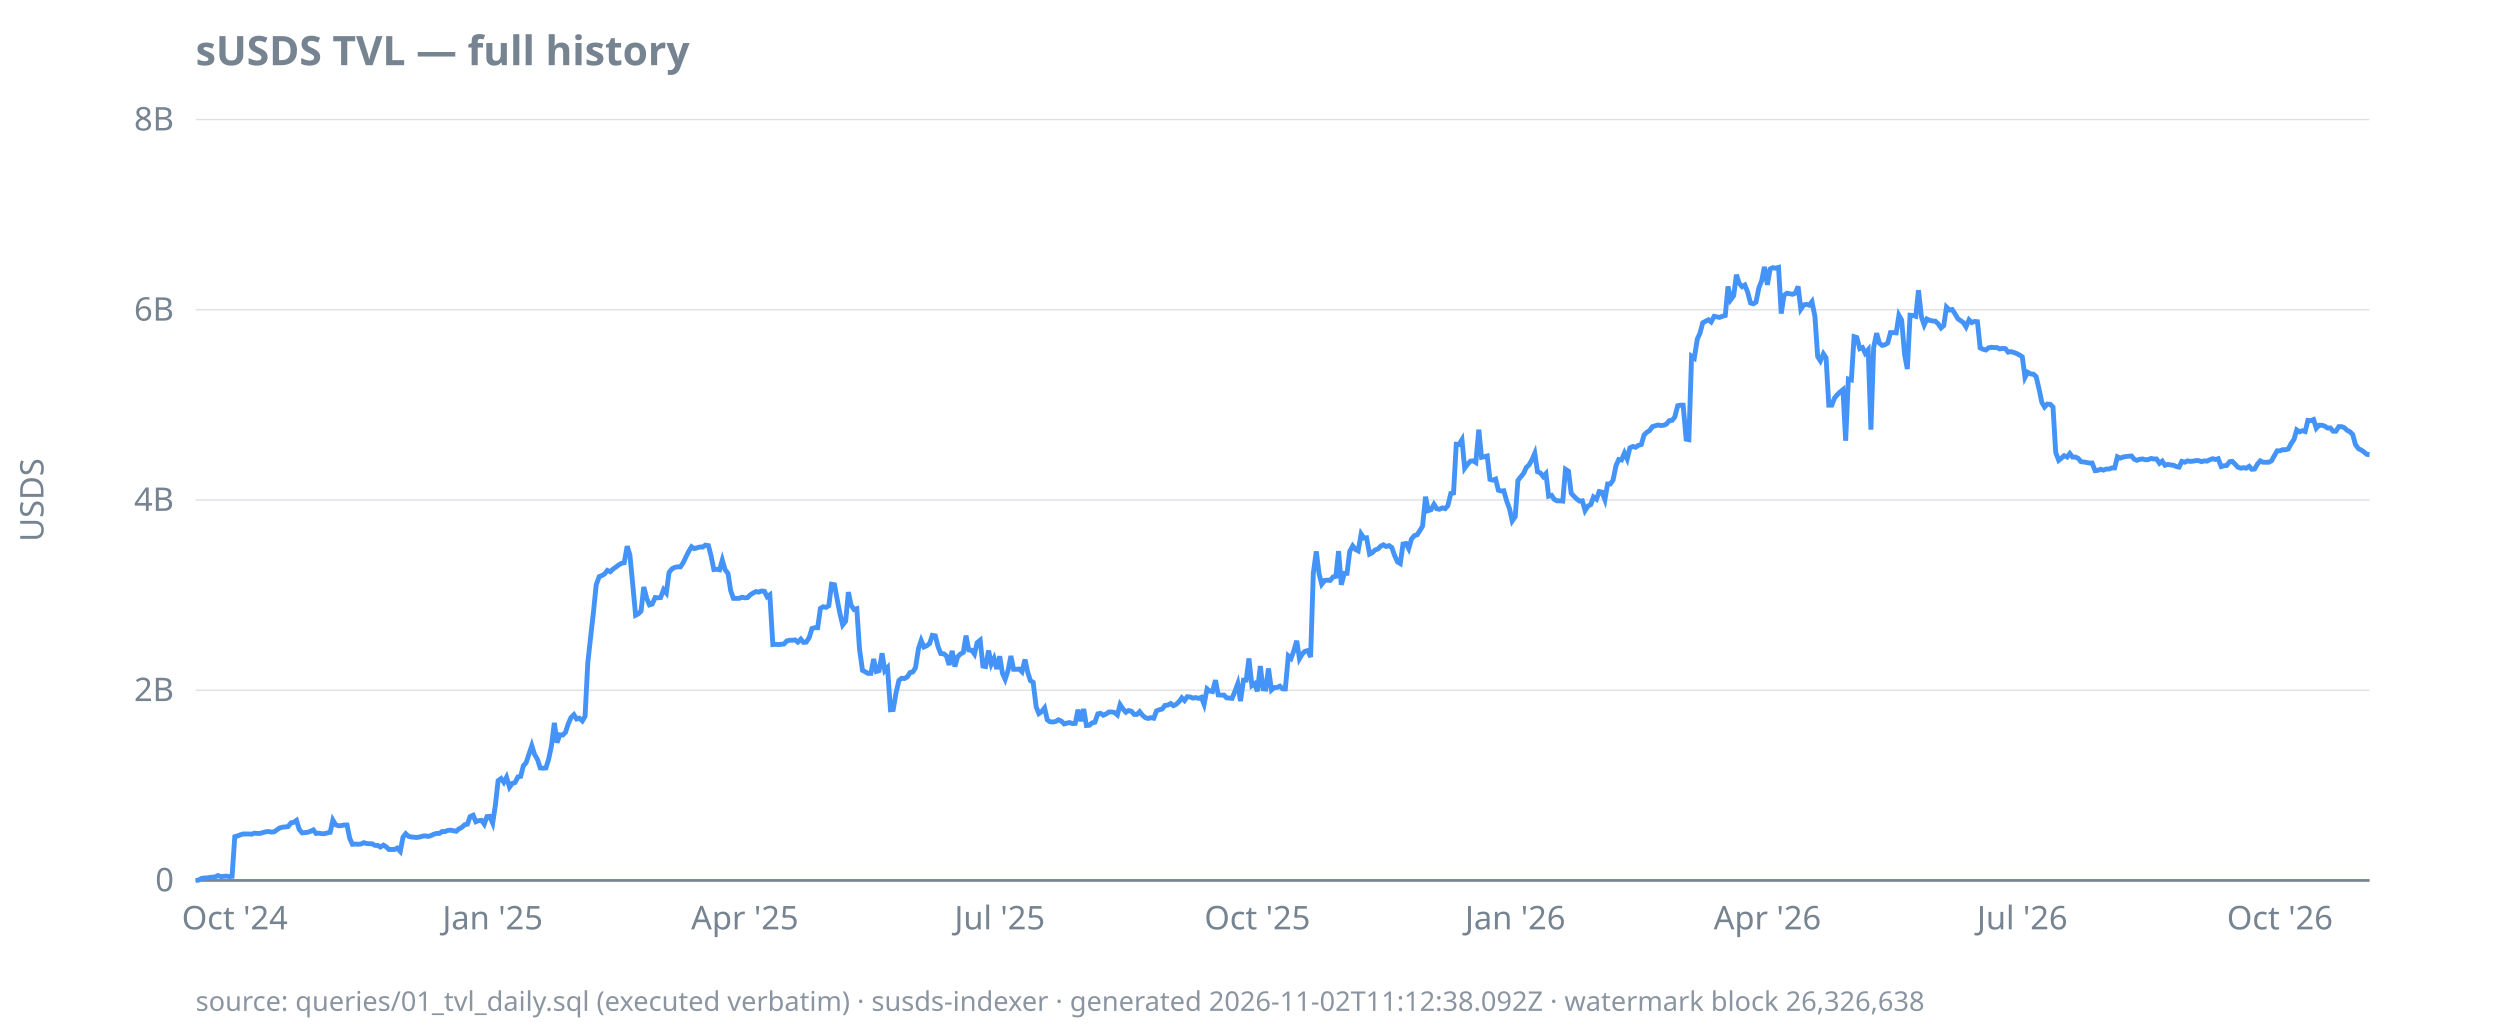
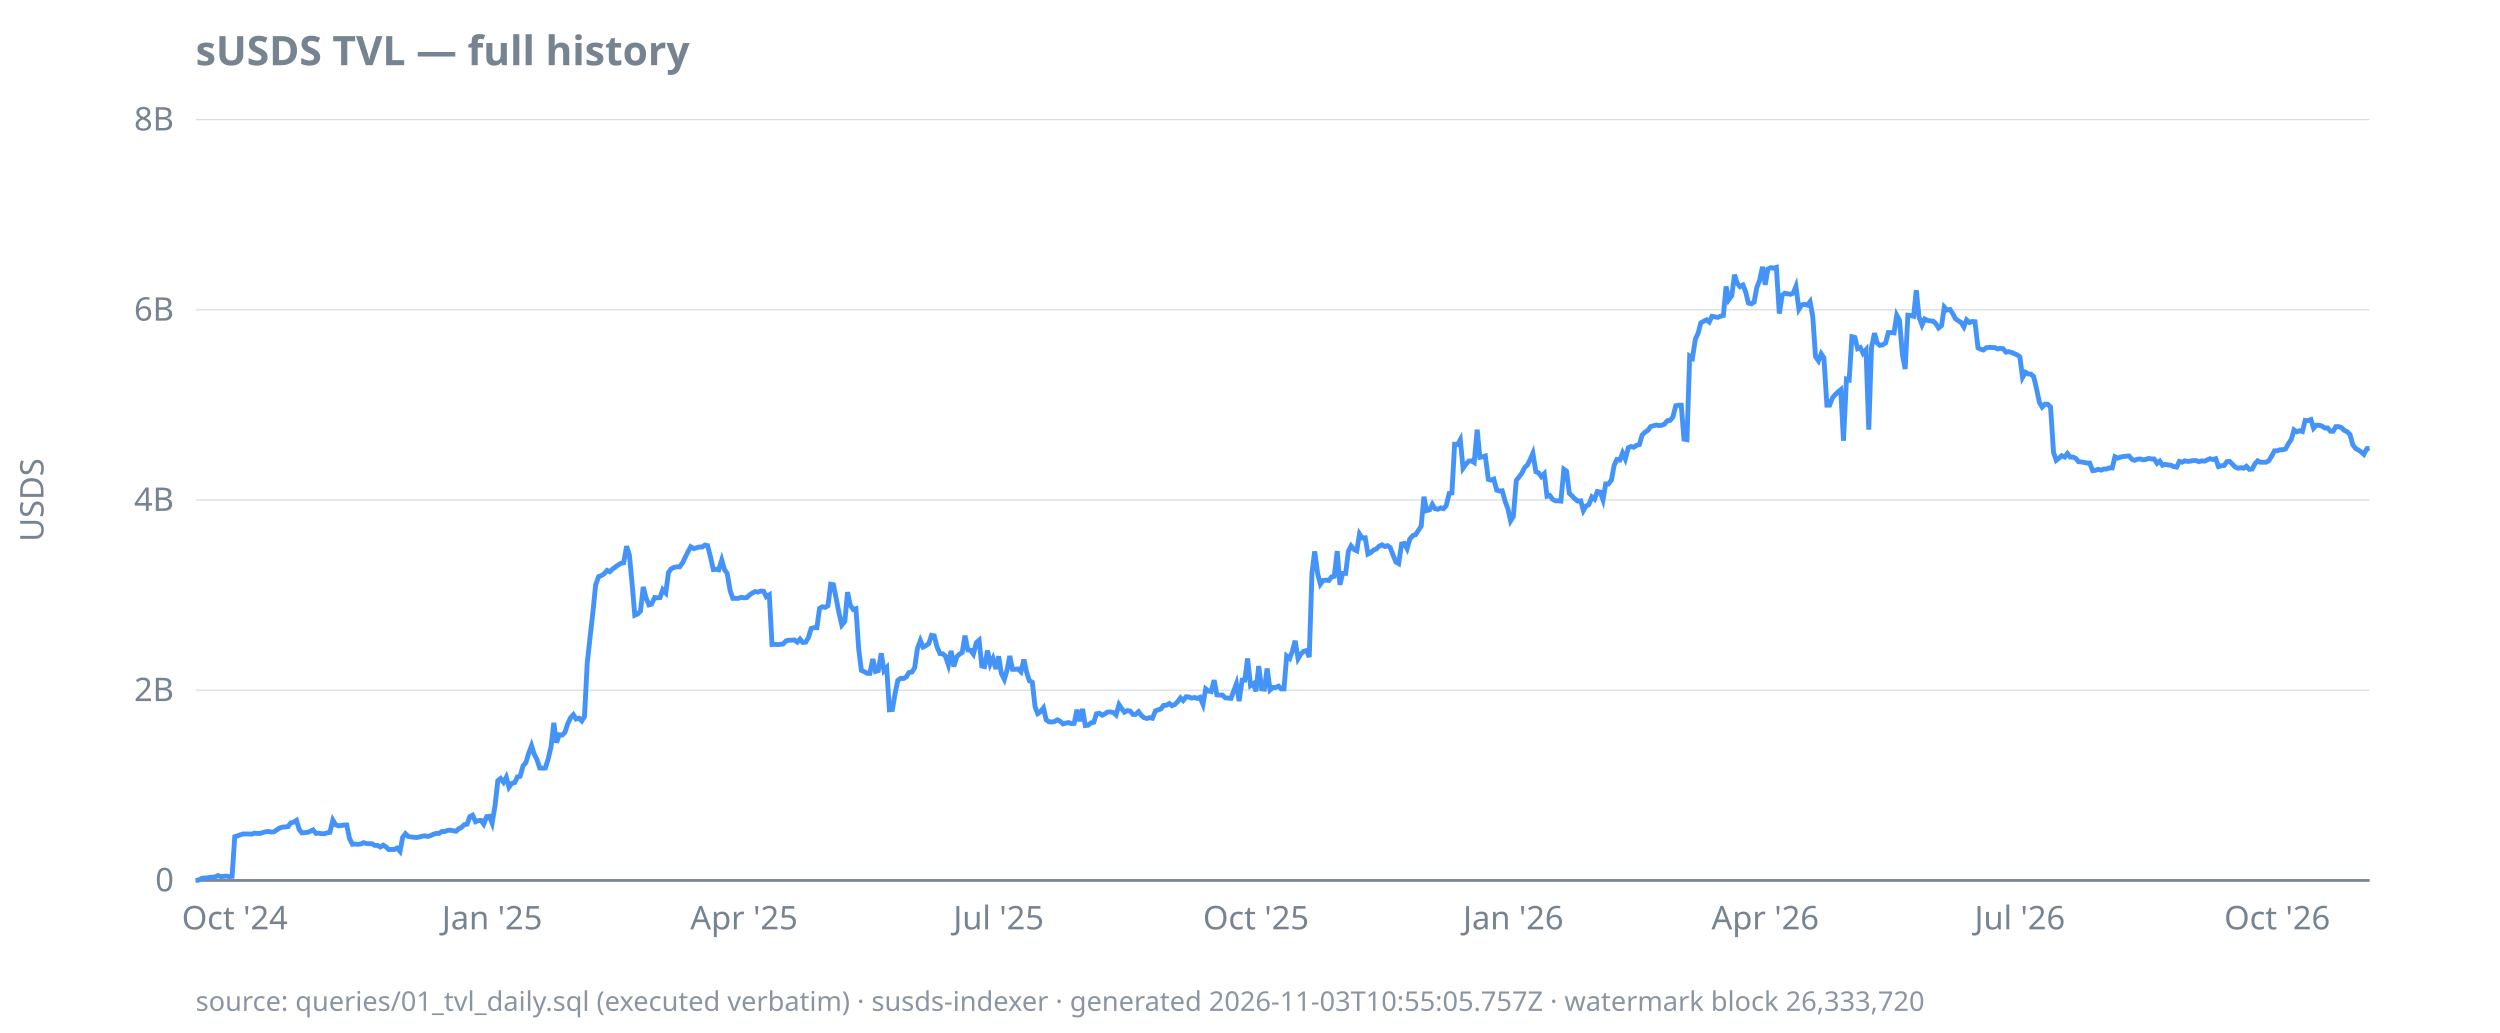
<svg xmlns="http://www.w3.org/2000/svg" width="920" height="380" viewBox="0 0 920 380">
  <style>
  text { font-family: ui-sans-serif, system-ui, sans-serif; font-size: 12px; fill: #768390; }
  .title { font-size: 15px; font-weight: 600; fill: #768390; }
  .footer { font-size: 10px; fill: #768390; opacity: 0.85; }
  .axis { stroke: #768390; stroke-width: 1; }
  .grid { stroke: #768390; stroke-width: 0.5; opacity: 0.25; }
  .line { stroke: #4493f8; stroke-width: 1.8; fill: none; }
  .pos { fill: #3fb950; }
  .neg { fill: #f85149; }
  @media (prefers-color-scheme: dark) {
    text, .title, .footer { fill: #9198a1; }
  }
</style>
  <text class="title" x="72" y="24">sUSDS TVL — full history</text>
  <text transform="rotate(-90)" x="-184" y="16" text-anchor="middle">USDS</text>
  <line class="grid" x1="72" x2="872" y1="324.0" y2="324.0" />
  <line class="grid" x1="72" x2="872" y1="254.0" y2="254.0" />
  <line class="grid" x1="72" x2="872" y1="184.0" y2="184.0" />
  <line class="grid" x1="72" x2="872" y1="114.0" y2="114.0" />
  <line class="grid" x1="72" x2="872" y1="44.0" y2="44.0" />
  <line class="axis" x1="72" x2="872" y1="324.0" y2="324.0" />
  <text x="64" y="328.0" text-anchor="end">0</text>
  <text x="64" y="258.0" text-anchor="end">2B</text>
  <text x="64" y="188.0" text-anchor="end">4B</text>
  <text x="64" y="118.0" text-anchor="end">6B</text>
  <text x="64" y="48.0" text-anchor="end">8B</text>
  <text x="86.4" y="342" text-anchor="middle">Oct '24</text>
-   <text x="181.3" y="342" text-anchor="middle">Jan '25</text>
-   <text x="274.1" y="342" text-anchor="middle">Apr '25</text>
-   <text x="367.9" y="342" text-anchor="middle">Jul '25</text>
-   <text x="462.7" y="342" text-anchor="middle">Oct '25</text>
-   <text x="557.6" y="342" text-anchor="middle">Jan '26</text>
-   <text x="650.4" y="342" text-anchor="middle">Apr '26</text>
-   <text x="744.2" y="342" text-anchor="middle">Jul '26</text>
-   <text x="839.0" y="342" text-anchor="middle">Oct '26</text>
-   <path class="line" d="M72.0,324.0L73.0,323.9L74.1,323.3L75.1,323.1L76.1,323.1L77.2,322.9L78.2,322.8L79.2,322.7L80.2,322.2L81.3,322.6L82.3,322.5L83.3,322.4L84.4,322.6L85.4,322.5L86.4,307.9L87.5,307.6L88.5,307.2L89.5,306.9L90.6,306.9L91.6,306.9L92.6,307.0L93.6,306.6L94.7,306.7L95.7,306.7L96.7,306.4L97.8,306.1L98.8,306.0L99.8,306.2L100.9,306.1L101.9,305.4L102.9,304.7L104.0,304.4L105.0,304.3L106.0,304.2L107.1,302.8L108.1,302.6L109.1,301.9L110.1,305.2L111.2,306.5L112.2,306.4L113.2,306.3L114.3,305.9L115.3,305.4L116.3,306.7L117.4,306.6L118.4,306.8L119.4,306.8L120.5,306.5L121.5,306.3L122.5,301.8L123.5,303.5L124.6,303.9L125.6,303.8L126.6,303.6L127.7,303.6L128.7,308.5L129.7,310.7L130.8,310.6L131.8,310.7L132.8,310.6L133.9,310.1L134.9,310.4L135.9,310.5L136.9,310.5L138.0,311.1L139.0,311.1L140.0,311.7L141.1,311.0L142.1,311.6L143.1,312.6L144.2,312.6L145.2,312.6L146.2,312.1L147.3,313.3L148.3,308.1L149.3,306.8L150.4,307.8L151.4,308.0L152.4,308.1L153.4,308.2L154.5,308.0L155.5,307.7L156.5,307.6L157.6,307.8L158.6,307.5L159.6,307.0L160.7,306.7L161.7,306.7L162.7,306.0L163.8,306.0L164.8,305.6L165.8,305.5L166.8,305.7L167.9,305.9L168.9,305.0L169.9,304.5L171.0,303.5L172.0,303.3L173.0,300.5L174.1,300.0L175.1,302.4L176.1,302.0L177.2,301.9L178.2,303.3L179.2,300.5L180.2,300.4L181.3,302.9L182.3,296.3L183.3,287.3L184.4,286.5L185.4,287.9L186.4,286.0L187.5,289.7L188.5,288.3L189.5,288.0L190.6,285.9L191.6,285.7L192.6,281.8L193.6,280.7L194.7,277.4L195.7,274.4L196.7,277.6L197.8,279.5L198.8,282.6L199.8,282.7L200.9,282.6L201.9,279.4L202.9,274.7L204.0,266.0L205.0,273.3L206.0,270.4L207.1,270.5L208.1,269.5L209.1,266.4L210.1,264.1L211.2,263.0L212.2,264.6L213.2,264.3L214.3,265.3L215.3,263.6L216.3,244.0L217.4,234.0L218.4,225.2L219.4,215.2L220.5,212.2L221.5,211.8L222.5,211.2L223.5,209.9L224.6,210.4L225.6,209.4L226.6,208.7L227.7,207.9L228.7,207.3L229.7,207.1L230.8,201.0L231.8,204.2L232.8,214.6L233.9,226.4L234.9,225.9L235.9,224.9L236.9,216.0L238.0,220.2L239.0,222.6L240.0,222.3L241.1,219.9L242.1,220.0L243.1,219.9L244.2,217.0L245.2,218.2L246.2,210.7L247.3,209.3L248.3,208.8L249.3,208.6L250.4,208.6L251.4,207.1L252.4,205.0L253.4,203.0L254.5,201.2L255.5,201.9L256.5,201.6L257.6,201.3L258.6,201.3L259.6,200.6L260.7,200.8L261.7,204.7L262.7,209.6L263.8,209.5L264.8,209.7L265.8,206.1L266.8,209.6L267.9,211.0L268.9,217.4L269.9,220.2L271.0,220.2L272.0,220.2L273.0,219.8L274.1,220.0L275.1,219.9L276.1,218.9L277.2,218.2L278.2,217.7L279.2,217.9L280.2,217.5L281.3,217.6L282.3,219.6L283.3,218.9L284.4,237.2L285.4,237.1L286.4,237.2L287.5,237.1L288.5,237.0L289.5,235.9L290.6,235.6L291.6,235.6L292.6,235.5L293.6,236.3L294.7,235.2L295.7,236.4L296.7,236.3L297.8,234.6L298.8,231.3L299.8,231.0L300.9,231.0L301.9,223.9L302.9,223.3L304.0,223.5L305.0,222.9L306.0,215.0L307.1,215.2L308.1,220.7L309.1,225.8L310.1,230.0L311.2,228.6L312.2,217.9L313.2,222.7L314.3,224.3L315.3,224.0L316.3,238.9L317.4,246.7L318.4,247.2L319.4,247.8L320.5,247.8L321.5,242.5L322.5,247.1L323.5,246.8L324.6,240.4L325.6,246.8L326.6,245.7L327.7,261.2L328.7,261.1L329.7,255.2L330.8,250.4L331.8,249.6L332.8,249.7L333.9,249.1L334.9,247.5L335.9,247.3L336.9,245.7L338.0,238.7L339.0,235.7L340.0,238.1L341.1,237.6L342.1,236.8L343.1,233.8L344.2,234.0L345.2,238.0L346.2,240.5L347.3,240.6L348.3,241.4L349.3,244.7L350.4,239.5L351.4,245.3L352.4,241.7L353.4,240.7L354.5,240.1L355.5,233.9L356.5,239.2L357.6,239.3L358.6,240.7L359.6,236.5L360.7,235.6L361.7,245.1L362.7,245.3L363.8,239.4L364.8,244.4L365.8,242.3L366.8,246.2L367.9,241.5L368.9,247.8L369.9,250.0L371.0,246.6L372.0,241.4L373.0,246.3L374.1,246.3L375.1,246.2L376.1,247.2L377.2,242.7L378.2,247.4L379.2,250.5L380.2,251.1L381.3,260.1L382.3,262.6L383.3,261.9L384.4,260.5L385.4,264.9L386.4,265.6L387.5,265.7L388.5,265.5L389.5,264.9L390.6,265.4L391.6,266.4L392.6,266.1L393.6,265.9L394.7,266.3L395.7,266.2L396.7,261.2L397.8,265.4L398.8,260.9L399.8,267.0L400.9,266.9L401.9,266.0L402.9,265.8L404.0,262.7L405.0,262.5L406.0,263.2L407.1,262.7L408.1,262.0L409.1,262.0L410.1,262.2L411.2,263.1L412.2,259.3L413.2,260.8L414.3,262.1L415.3,261.5L416.3,261.7L417.4,262.9L418.4,262.9L419.4,261.9L420.5,263.3L421.5,264.1L422.5,264.4L423.5,264.1L424.6,264.3L425.6,261.6L426.6,261.2L427.7,260.9L428.7,259.6L429.7,259.5L430.8,258.9L431.8,259.7L432.8,259.2L433.9,258.2L434.9,256.8L435.9,257.8L436.9,256.4L438.0,256.5L439.0,256.9L440.0,256.7L441.1,257.0L442.1,256.6L443.1,259.2L444.2,253.5L445.2,254.3L446.2,254.5L447.3,250.3L448.3,255.7L449.3,255.8L450.4,255.8L451.4,256.8L452.4,256.9L453.4,257.0L454.5,254.3L455.5,251.6L456.5,258.0L457.6,250.3L458.6,250.3L459.6,242.3L460.7,252.3L461.7,251.6L462.7,254.4L463.8,245.1L464.8,253.5L465.8,253.6L466.8,246.0L467.9,253.9L468.9,253.0L469.9,253.0L471.0,252.5L472.0,253.5L473.0,253.5L474.1,241.4L475.1,242.3L476.1,239.6L477.2,235.8L478.2,242.4L479.2,240.7L480.2,239.7L481.3,239.4L482.3,241.8L483.3,210.9L484.4,202.9L485.4,211.1L486.4,215.0L487.5,213.6L488.5,213.5L489.5,213.6L490.6,212.3L491.6,212.1L492.6,202.8L493.6,215.2L494.7,211.0L495.7,211.0L496.7,202.9L497.8,200.9L498.8,202.2L499.8,202.7L500.9,196.5L501.9,198.0L502.9,197.9L504.0,203.9L505.0,203.4L506.0,202.4L507.1,202.0L508.1,201.0L509.1,200.5L510.1,201.1L511.2,200.8L512.2,201.5L513.2,204.4L514.3,206.8L515.3,207.4L516.3,200.2L517.4,200.0L518.4,201.9L519.4,198.4L520.5,197.1L521.5,196.8L522.5,195.3L523.5,193.6L524.6,182.8L525.6,187.9L526.6,187.6L527.7,185.6L528.7,187.2L529.7,187.4L530.8,186.9L531.8,187.2L532.8,186.1L533.9,181.6L534.9,181.4L535.9,163.5L536.9,163.6L538.0,161.8L539.0,172.3L540.0,170.9L541.1,169.7L542.1,169.6L543.1,170.2L544.2,158.1L545.2,168.3L546.2,168.1L547.3,167.8L548.3,176.4L549.3,176.7L550.4,176.3L551.4,180.4L552.4,180.7L553.4,180.6L554.5,184.5L555.5,187.2L556.5,191.7L557.6,190.1L558.6,176.8L559.6,175.5L560.7,174.2L561.7,172.0L562.7,171.1L563.8,169.1L564.8,166.8L565.8,173.6L566.8,174.0L567.9,175.4L568.9,174.3L569.9,182.6L571.0,182.3L572.0,183.8L573.0,184.3L574.1,184.3L575.1,184.4L576.1,172.7L577.2,173.4L578.2,181.5L579.2,182.6L580.2,183.6L581.3,184.4L582.3,184.3L583.3,187.9L584.4,186.2L585.4,185.7L586.4,182.9L587.5,183.7L588.5,180.9L589.5,181.1L590.6,183.9L591.6,178.1L592.6,178.1L593.6,176.7L594.7,171.3L595.7,169.1L596.7,169.3L597.8,166.7L598.8,168.9L599.8,164.8L600.9,164.3L601.9,164.6L602.9,163.9L604.0,163.6L605.0,160.1L606.0,159.1L607.1,158.4L608.1,157.0L609.1,156.7L610.1,156.4L611.2,156.6L612.2,156.5L613.2,156.1L614.3,154.8L615.3,154.7L616.3,153.5L617.4,149.3L618.4,149.1L619.4,149.1L620.5,161.6L621.5,161.8L622.5,131.1L623.5,131.8L624.6,124.8L625.6,122.6L626.6,118.8L627.7,118.2L628.7,117.7L629.7,118.5L630.8,116.4L631.8,116.6L632.8,116.8L633.9,116.4L634.9,116.1L635.9,105.4L636.9,110.3L638.0,108.8L639.0,101.1L640.0,104.2L641.1,105.5L642.1,104.9L643.1,107.4L644.2,111.5L645.2,111.8L646.2,111.2L647.3,105.8L648.3,103.3L649.3,98.2L650.4,104.8L651.4,99.0L652.4,98.5L653.4,98.7L654.5,98.4L655.5,115.4L656.5,108.7L657.6,107.9L658.6,108.1L659.6,108.3L660.7,107.9L661.7,105.4L662.7,113.8L663.8,112.2L664.8,112.0L665.8,112.3L666.8,111.0L667.9,116.5L668.9,131.2L669.9,132.8L671.0,130.2L672.0,131.7L673.0,149.1L674.1,149.1L675.1,146.5L676.1,145.3L677.2,144.2L678.2,143.4L679.2,162.2L680.2,139.5L681.3,139.8L682.3,123.9L683.3,124.2L684.4,128.3L685.4,127.9L686.4,130.0L687.5,128.7L688.5,158.1L689.5,127.9L690.6,122.6L691.6,126.2L692.6,127.1L693.6,126.9L694.7,126.2L695.7,122.4L696.7,122.4L697.8,122.5L698.8,116.0L699.8,117.8L700.9,130.6L701.9,135.8L702.9,116.0L704.0,116.1L705.0,116.4L706.0,106.8L707.1,116.7L708.1,119.6L709.1,117.4L710.1,117.9L711.2,118.1L712.2,118.2L713.2,119.1L714.3,120.7L715.3,119.8L716.3,113.0L717.4,114.1L718.4,113.9L719.4,115.4L720.5,117.3L721.5,118.0L722.5,118.7L723.5,120.3L724.6,117.7L725.6,118.7L726.6,118.3L727.7,118.4L728.7,128.0L729.7,128.5L730.8,128.8L731.8,128.0L732.8,127.8L733.9,127.9L734.9,127.9L735.9,128.4L736.9,128.2L738.0,128.3L739.0,129.6L740.0,129.4L741.1,129.7L742.1,130.1L743.1,130.6L744.2,131.3L745.2,138.9L746.2,137.0L747.3,137.6L748.3,137.7L749.3,138.6L750.4,143.3L751.4,148.1L752.4,149.8L753.4,148.7L754.5,148.8L755.5,149.8L756.5,166.5L757.6,169.4L758.6,168.6L759.6,167.7L760.7,168.2L761.7,166.9L762.7,168.2L763.8,168.2L764.8,168.7L765.8,169.9L766.8,170.0L767.9,170.2L768.9,170.4L769.9,170.4L771.0,173.2L772.0,173.1L773.0,172.7L774.1,173.0L775.1,172.6L776.1,172.6L777.2,172.2L778.2,172.2L779.2,168.1L780.2,168.6L781.3,168.2L782.3,168.0L783.3,167.9L784.4,167.8L785.4,169.0L786.4,169.4L787.5,169.0L788.5,168.9L789.5,169.2L790.6,169.1L791.6,168.7L792.6,168.9L793.6,168.9L794.7,170.5L795.7,169.7L796.7,171.2L797.8,170.9L798.8,171.1L799.8,171.2L800.9,171.7L801.9,171.9L802.9,169.8L804.0,170.1L805.0,169.6L806.0,169.8L807.1,169.7L808.1,169.5L809.1,169.5L810.1,169.9L811.2,169.6L812.2,169.7L813.2,169.2L814.3,168.8L815.3,169.1L816.3,168.8L817.4,171.7L818.4,171.4L819.4,171.3L820.5,169.9L821.5,169.8L822.5,170.8L823.5,171.9L824.6,172.3L825.6,172.1L826.6,172.3L827.7,171.6L828.7,172.7L829.7,172.6L830.8,170.7L831.8,169.6L832.8,170.1L833.9,170.1L834.9,170.1L835.9,169.6L836.9,167.8L838.0,165.9L839.0,165.9L840.0,165.5L841.1,165.5L842.1,165.2L843.1,163.3L844.2,161.7L845.2,158.2L846.2,158.9L847.3,158.5L848.3,158.8L849.3,154.7L850.4,154.8L851.4,154.4L852.4,157.6L853.4,156.5L854.5,156.5L855.5,156.8L856.5,157.5L857.6,157.5L858.6,158.7L859.6,158.7L860.7,157.0L861.7,157.0L862.7,157.4L863.8,158.4L864.8,158.9L865.8,159.9L866.8,163.6L867.9,165.1L868.9,165.6L869.9,166.3L871.0,167.2L872.0,167.3" />
-   <text class="footer" x="72" y="372">source: queries/01_tvl_daily.sql (executed verbatim) · susds-indexer · generated 2026-11-02T11:12:38.092Z · watermark block 26,326,638</text>
+   <text x="181.1" y="342" text-anchor="middle">Jan '25</text>
+   <text x="273.8" y="342" text-anchor="middle">Apr '25</text>
+   <text x="367.5" y="342" text-anchor="middle">Jul '25</text>
+   <text x="462.2" y="342" text-anchor="middle">Oct '25</text>
+   <text x="556.9" y="342" text-anchor="middle">Jan '26</text>
+   <text x="649.6" y="342" text-anchor="middle">Apr '26</text>
+   <text x="743.3" y="342" text-anchor="middle">Jul '26</text>
+   <text x="838.0" y="342" text-anchor="middle">Oct '26</text>
+   <path class="line" d="M72.0,324.0L73.0,323.9L74.1,323.3L75.1,323.1L76.1,323.1L77.1,322.9L78.2,322.8L79.2,322.7L80.2,322.2L81.3,322.6L82.3,322.5L83.3,322.4L84.4,322.6L85.4,322.5L86.4,307.9L87.4,307.6L88.5,307.2L89.5,306.9L90.5,306.9L91.6,306.9L92.6,307.0L93.6,306.6L94.7,306.7L95.7,306.7L96.7,306.4L97.7,306.1L98.8,306.0L99.8,306.2L100.8,306.1L101.9,305.4L102.9,304.7L103.9,304.4L104.9,304.3L106.0,304.2L107.0,302.8L108.0,302.6L109.1,301.9L110.1,305.2L111.1,306.5L112.2,306.4L113.2,306.3L114.2,305.9L115.2,305.4L116.3,306.7L117.3,306.6L118.3,306.8L119.4,306.8L120.4,306.5L121.4,306.3L122.5,301.8L123.5,303.5L124.5,303.9L125.5,303.8L126.6,303.6L127.6,303.6L128.6,308.5L129.7,310.7L130.7,310.6L131.7,310.7L132.7,310.6L133.8,310.1L134.8,310.4L135.8,310.5L136.9,310.5L137.9,311.1L138.9,311.1L140.0,311.7L141.0,311.0L142.0,311.6L143.0,312.6L144.1,312.6L145.1,312.6L146.1,312.1L147.2,313.3L148.2,308.1L149.2,306.8L150.2,307.8L151.3,308.0L152.3,308.1L153.3,308.2L154.4,308.0L155.4,307.7L156.4,307.6L157.5,307.8L158.5,307.5L159.5,307.0L160.5,306.7L161.6,306.7L162.6,306.0L163.6,306.0L164.7,305.6L165.7,305.5L166.7,305.7L167.8,305.9L168.8,305.0L169.8,304.5L170.8,303.5L171.9,303.3L172.9,300.5L173.9,300.0L175.0,302.4L176.0,302.0L177.0,301.9L178.0,303.3L179.1,300.5L180.1,300.4L181.1,302.9L182.2,296.3L183.2,287.3L184.2,286.5L185.3,287.9L186.3,286.0L187.3,289.7L188.3,288.3L189.4,288.0L190.4,285.9L191.4,285.7L192.5,281.8L193.5,280.7L194.5,277.4L195.6,274.4L196.6,277.6L197.6,279.5L198.6,282.6L199.7,282.7L200.7,282.6L201.7,279.4L202.8,274.7L203.8,266.0L204.8,273.3L205.8,270.4L206.9,270.5L207.9,269.5L208.9,266.4L210.0,264.1L211.0,263.0L212.0,264.6L213.1,264.3L214.1,265.3L215.1,263.6L216.1,244.0L217.2,234.0L218.2,225.2L219.2,215.2L220.3,212.2L221.3,211.8L222.3,211.2L223.4,209.9L224.4,210.4L225.4,209.4L226.4,208.7L227.5,207.9L228.5,207.3L229.5,207.1L230.6,201.0L231.6,204.2L232.6,214.6L233.6,226.4L234.7,225.9L235.7,224.9L236.7,216.0L237.8,220.2L238.8,222.6L239.8,222.3L240.9,219.9L241.9,220.0L242.9,219.9L243.9,217.0L245.0,218.2L246.0,210.7L247.0,209.3L248.1,208.8L249.1,208.6L250.1,208.6L251.2,207.1L252.2,205.0L253.2,203.0L254.2,201.2L255.3,201.9L256.3,201.6L257.3,201.3L258.4,201.3L259.4,200.6L260.4,200.8L261.4,204.7L262.5,209.6L263.5,209.5L264.5,209.7L265.6,206.1L266.6,209.6L267.6,211.0L268.7,217.4L269.7,220.2L270.7,220.2L271.7,220.2L272.8,219.8L273.8,220.0L274.8,219.9L275.9,218.9L276.9,218.2L277.9,217.7L278.9,217.9L280.0,217.5L281.0,217.6L282.0,219.6L283.1,218.9L284.1,237.2L285.1,237.1L286.2,237.2L287.2,237.1L288.2,237.0L289.2,235.9L290.3,235.6L291.3,235.6L292.3,235.5L293.4,236.3L294.4,235.2L295.4,236.4L296.5,236.3L297.5,234.6L298.5,231.3L299.5,231.0L300.6,231.0L301.6,223.9L302.6,223.3L303.7,223.5L304.7,222.9L305.7,215.0L306.7,215.2L307.8,220.7L308.8,225.8L309.8,230.0L310.9,228.6L311.9,217.9L312.9,222.7L314.0,224.3L315.0,224.0L316.0,238.9L317.0,246.7L318.1,247.2L319.1,247.8L320.1,247.8L321.2,242.5L322.2,247.1L323.2,246.8L324.3,240.4L325.3,246.8L326.3,245.7L327.3,261.2L328.4,261.1L329.4,255.2L330.4,250.4L331.5,249.6L332.5,249.7L333.5,249.1L334.5,247.5L335.6,247.3L336.6,245.7L337.6,238.7L338.7,235.7L339.7,238.1L340.7,237.6L341.8,236.8L342.8,233.8L343.8,234.0L344.8,238.0L345.9,240.5L346.9,240.6L347.9,241.4L349.0,244.7L350.0,239.5L351.0,245.3L352.1,241.7L353.1,240.7L354.1,240.1L355.1,233.9L356.2,239.2L357.2,239.3L358.2,240.7L359.3,236.5L360.3,235.6L361.3,245.1L362.3,245.3L363.4,239.4L364.4,244.4L365.4,242.3L366.5,246.2L367.5,241.5L368.5,247.8L369.6,250.0L370.6,246.6L371.6,241.4L372.6,246.3L373.7,246.3L374.7,246.2L375.7,247.2L376.8,242.7L377.8,247.4L378.8,250.5L379.9,251.1L380.9,260.1L381.9,262.6L382.9,261.9L384.0,260.5L385.0,264.9L386.0,265.6L387.1,265.7L388.1,265.5L389.1,264.9L390.1,265.4L391.2,266.4L392.2,266.1L393.2,265.9L394.3,266.3L395.3,266.2L396.3,261.2L397.4,265.4L398.4,260.9L399.4,267.0L400.4,266.9L401.5,266.0L402.5,265.8L403.5,262.7L404.6,262.5L405.6,263.2L406.6,262.7L407.6,262.0L408.7,262.0L409.7,262.2L410.7,263.1L411.8,259.3L412.8,260.8L413.8,262.1L414.9,261.5L415.9,261.7L416.9,262.9L417.9,262.9L419.0,261.9L420.0,263.3L421.0,264.1L422.1,264.4L423.1,264.1L424.1,264.3L425.2,261.6L426.2,261.2L427.2,260.9L428.2,259.6L429.3,259.5L430.3,258.9L431.3,259.7L432.4,259.2L433.4,258.2L434.4,256.8L435.4,257.8L436.5,256.4L437.5,256.5L438.5,256.9L439.6,256.7L440.6,257.0L441.6,256.6L442.7,259.2L443.7,253.5L444.7,254.3L445.7,254.5L446.8,250.3L447.8,255.7L448.8,255.8L449.9,255.8L450.9,256.8L451.9,256.9L453.0,257.0L454.0,254.3L455.0,251.6L456.0,258.0L457.1,250.3L458.1,250.3L459.1,242.3L460.2,252.3L461.2,251.6L462.2,254.4L463.2,245.1L464.3,253.5L465.3,253.6L466.3,246.0L467.4,253.9L468.4,253.0L469.4,253.0L470.5,252.5L471.5,253.5L472.5,253.5L473.5,241.4L474.6,242.3L475.6,239.6L476.6,235.8L477.7,242.4L478.7,240.7L479.7,239.7L480.8,239.4L481.8,241.8L482.8,210.9L483.8,202.9L484.9,211.1L485.9,215.0L486.9,213.6L488.0,213.5L489.0,213.6L490.0,212.3L491.0,212.1L492.1,202.8L493.1,215.2L494.1,211.0L495.2,211.0L496.2,202.9L497.2,200.9L498.3,202.2L499.3,202.7L500.3,196.5L501.3,198.0L502.4,197.9L503.4,203.9L504.4,203.4L505.5,202.4L506.5,202.0L507.5,201.0L508.6,200.5L509.6,201.1L510.6,200.8L511.6,201.5L512.7,204.4L513.7,206.8L514.7,207.4L515.8,200.2L516.8,200.0L517.8,201.9L518.8,198.4L519.9,197.1L520.9,196.8L521.9,195.3L523.0,193.6L524.0,182.8L525.0,187.9L526.1,187.6L527.1,185.6L528.1,187.2L529.1,187.4L530.2,186.9L531.2,187.2L532.2,186.1L533.3,181.6L534.3,181.4L535.3,163.5L536.4,163.6L537.4,161.8L538.4,172.3L539.4,170.9L540.5,169.7L541.5,169.6L542.5,170.2L543.6,158.1L544.6,168.3L545.6,168.1L546.6,167.8L547.7,176.4L548.7,176.7L549.7,176.3L550.8,180.4L551.8,180.7L552.8,180.6L553.9,184.5L554.9,187.2L555.9,191.7L556.9,190.1L558.0,176.8L559.0,175.5L560.0,174.2L561.1,172.0L562.1,171.1L563.1,169.1L564.1,166.8L565.2,173.6L566.2,174.0L567.2,175.4L568.3,174.3L569.3,182.6L570.3,182.3L571.4,183.8L572.4,184.3L573.4,184.3L574.4,184.4L575.5,172.7L576.5,173.4L577.5,181.5L578.6,182.6L579.6,183.6L580.6,184.4L581.7,184.3L582.7,187.9L583.7,186.2L584.7,185.7L585.8,182.9L586.8,183.7L587.8,180.9L588.9,181.1L589.9,183.9L590.9,178.1L591.9,178.1L593.0,176.7L594.0,171.3L595.0,169.1L596.1,169.3L597.1,166.7L598.1,168.9L599.2,164.8L600.2,164.3L601.2,164.6L602.2,163.9L603.3,163.6L604.3,160.1L605.3,159.1L606.4,158.4L607.4,157.0L608.4,156.7L609.5,156.4L610.5,156.6L611.5,156.5L612.5,156.1L613.6,154.8L614.6,154.7L615.6,153.5L616.7,149.3L617.7,149.1L618.7,149.1L619.7,161.6L620.8,161.8L621.8,131.1L622.8,131.8L623.9,124.8L624.9,122.6L625.9,118.8L627.0,118.2L628.0,117.7L629.0,118.5L630.0,116.4L631.1,116.6L632.1,116.8L633.1,116.4L634.2,116.1L635.2,105.4L636.2,110.3L637.3,108.8L638.3,101.1L639.3,104.2L640.3,105.5L641.4,104.9L642.4,107.4L643.4,111.5L644.5,111.8L645.5,111.2L646.5,105.8L647.5,103.3L648.6,98.2L649.6,104.8L650.6,99.0L651.7,98.5L652.7,98.7L653.7,98.4L654.8,115.4L655.8,108.7L656.8,107.9L657.8,108.1L658.9,108.3L659.9,107.9L660.9,105.4L662.0,113.8L663.0,112.2L664.0,112.0L665.1,112.3L666.1,111.0L667.1,116.5L668.1,131.2L669.2,132.8L670.2,130.2L671.2,131.7L672.3,149.1L673.3,149.1L674.3,146.5L675.3,145.3L676.4,144.2L677.4,143.4L678.4,162.2L679.5,139.5L680.5,139.8L681.5,123.9L682.6,124.2L683.6,128.3L684.6,127.9L685.6,130.0L686.7,128.7L687.7,158.1L688.7,127.9L689.8,122.6L690.8,126.2L691.8,127.1L692.8,126.9L693.9,126.2L694.9,122.4L695.9,122.4L697.0,122.5L698.0,116.0L699.0,117.8L700.1,130.6L701.1,135.8L702.1,116.0L703.1,116.1L704.2,116.4L705.2,106.8L706.2,116.7L707.3,119.6L708.3,117.4L709.3,117.9L710.4,118.1L711.4,118.2L712.4,119.1L713.4,120.7L714.5,119.8L715.5,113.0L716.5,114.1L717.6,113.9L718.6,115.4L719.6,117.3L720.6,118.0L721.7,118.7L722.7,120.3L723.7,117.7L724.8,118.7L725.8,118.3L726.8,118.4L727.9,128.0L728.9,128.5L729.9,128.8L730.9,128.0L732.0,127.8L733.0,127.9L734.0,127.9L735.1,128.4L736.1,128.2L737.1,128.3L738.2,129.6L739.2,129.4L740.2,129.7L741.2,130.1L742.3,130.6L743.3,131.3L744.3,138.9L745.4,137.0L746.4,137.6L747.4,137.7L748.4,138.6L749.5,143.3L750.5,148.1L751.5,149.8L752.6,148.7L753.6,148.8L754.6,149.8L755.7,166.5L756.7,169.4L757.7,168.6L758.7,167.7L759.8,168.2L760.8,166.9L761.8,168.2L762.9,168.2L763.9,168.7L764.9,169.9L766.0,170.0L767.0,170.2L768.0,170.4L769.0,170.4L770.1,173.2L771.1,173.1L772.1,172.7L773.2,173.0L774.2,172.6L775.2,172.6L776.2,172.2L777.3,172.2L778.3,168.1L779.3,168.6L780.4,168.2L781.4,168.0L782.4,167.9L783.5,167.8L784.5,169.0L785.5,169.4L786.5,169.0L787.6,168.9L788.6,169.2L789.6,169.1L790.7,168.7L791.7,168.9L792.7,168.9L793.8,170.5L794.8,169.7L795.8,171.2L796.8,170.9L797.9,171.1L798.9,171.2L799.9,171.7L801.0,171.9L802.0,169.8L803.0,170.1L804.0,169.6L805.1,169.8L806.1,169.7L807.1,169.5L808.2,169.5L809.2,169.9L810.2,169.6L811.3,169.7L812.3,169.2L813.3,168.8L814.3,169.1L815.4,168.8L816.4,171.7L817.4,171.4L818.5,171.3L819.5,169.9L820.5,169.8L821.5,170.8L822.6,171.9L823.6,172.3L824.6,172.1L825.7,172.3L826.7,171.6L827.7,172.7L828.8,172.6L829.8,170.7L830.8,169.6L831.8,170.1L832.9,170.1L833.9,170.1L834.9,169.6L836.0,167.8L837.0,165.9L838.0,165.9L839.1,165.5L840.1,165.5L841.1,165.2L842.1,163.3L843.2,161.7L844.2,158.2L845.2,158.9L846.3,158.5L847.3,158.8L848.3,154.7L849.3,154.8L850.4,154.4L851.4,157.6L852.4,156.5L853.5,156.5L854.5,156.8L855.5,157.5L856.6,157.5L857.6,158.7L858.6,158.7L859.6,157.0L860.7,157.0L861.7,157.4L862.7,158.4L863.8,158.9L864.8,159.9L865.8,163.6L866.9,165.1L867.9,165.6L868.9,166.3L869.9,167.2L871.0,165.1L872.0,165.0" />
+   <text class="footer" x="72" y="372">source: queries/01_tvl_daily.sql (executed verbatim) · susds-indexer · generated 2026-11-03T10:55:05.757Z · watermark block 26,333,720</text>
</svg>
